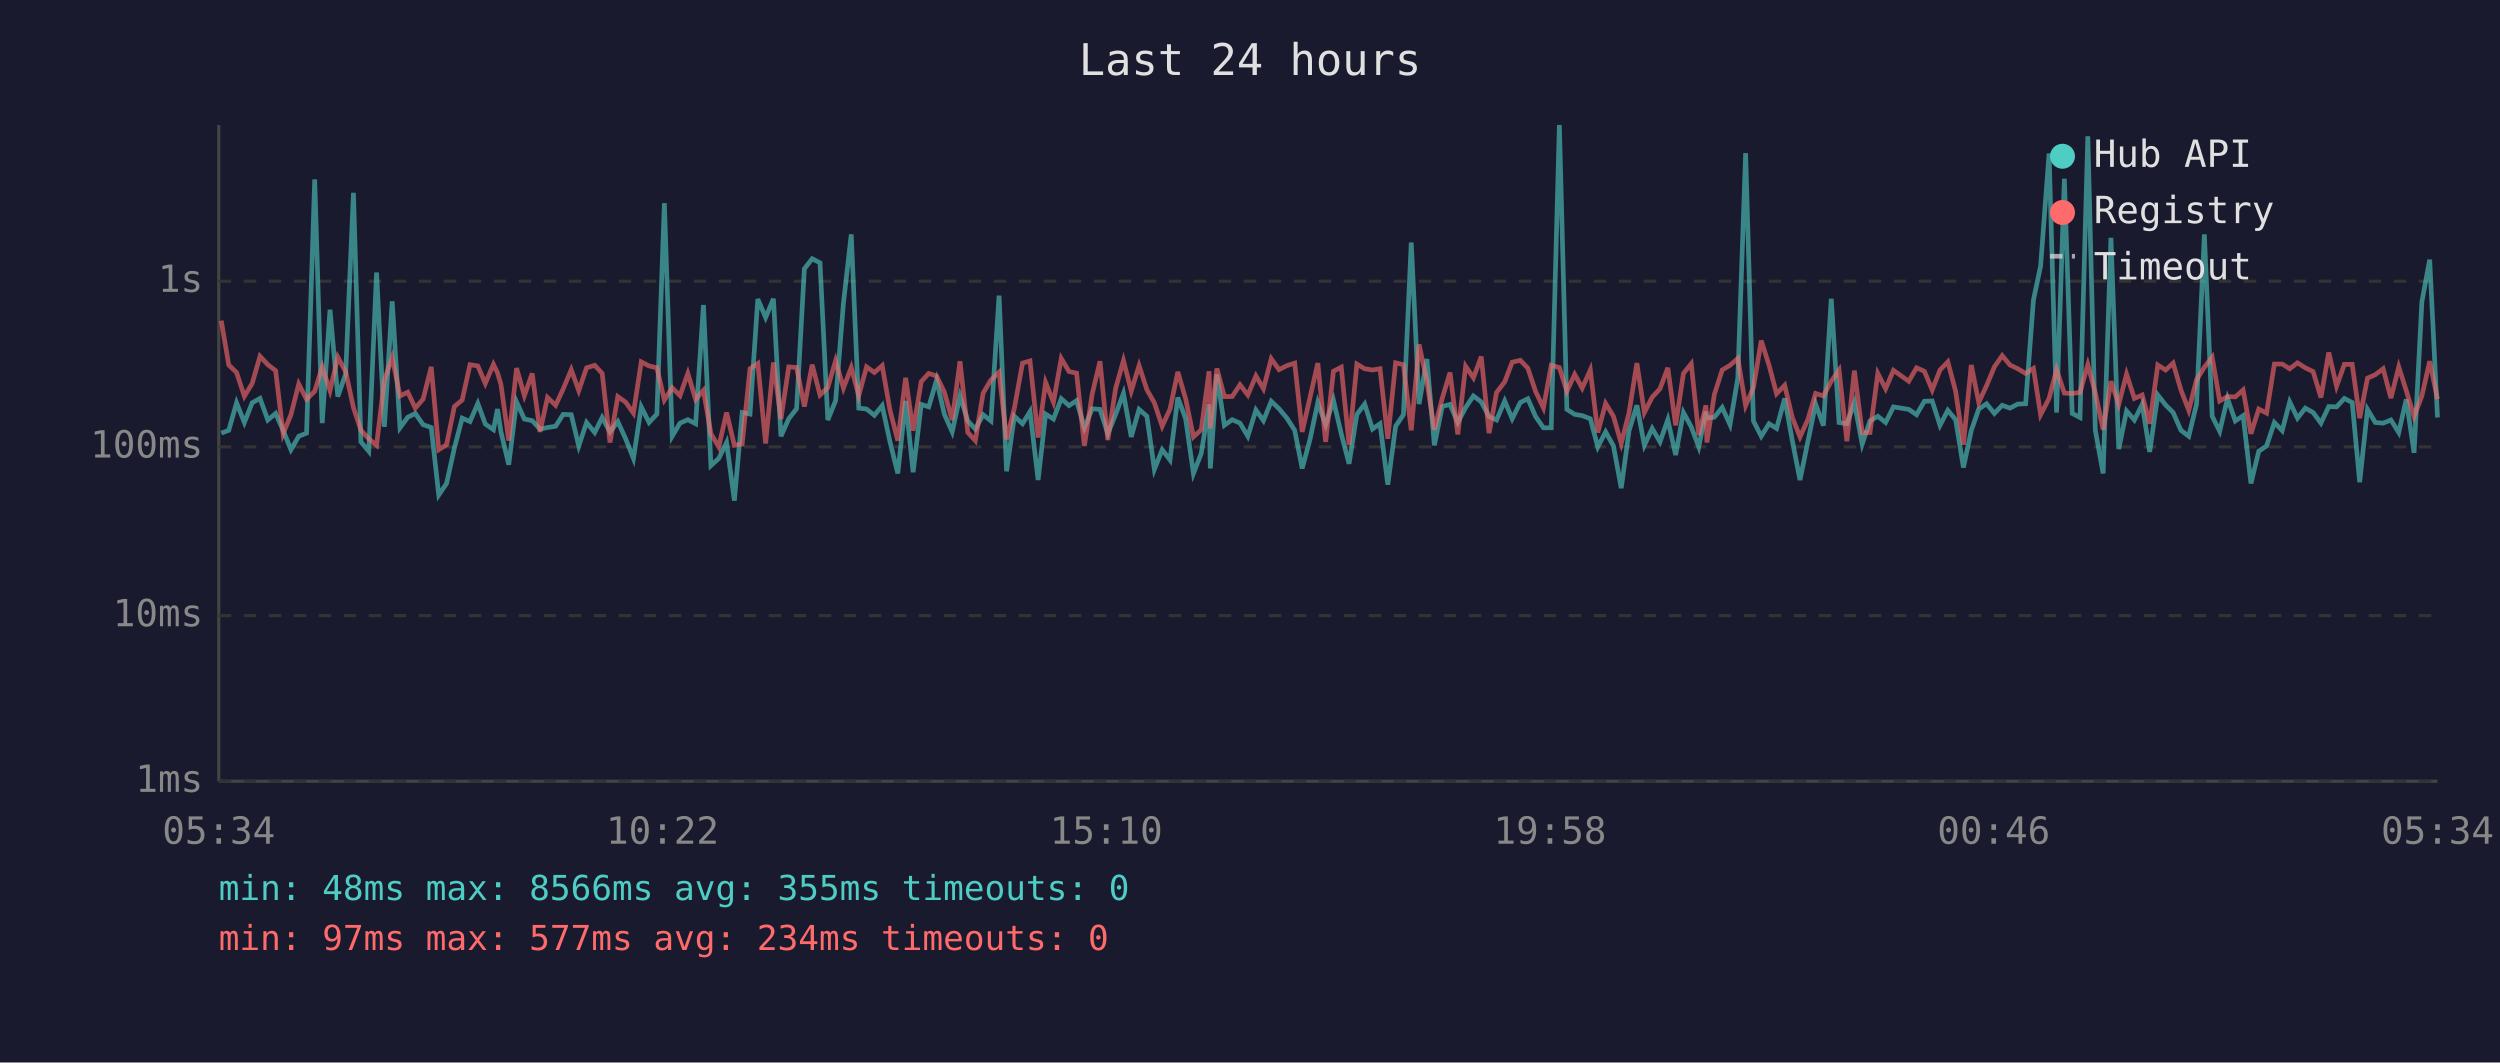
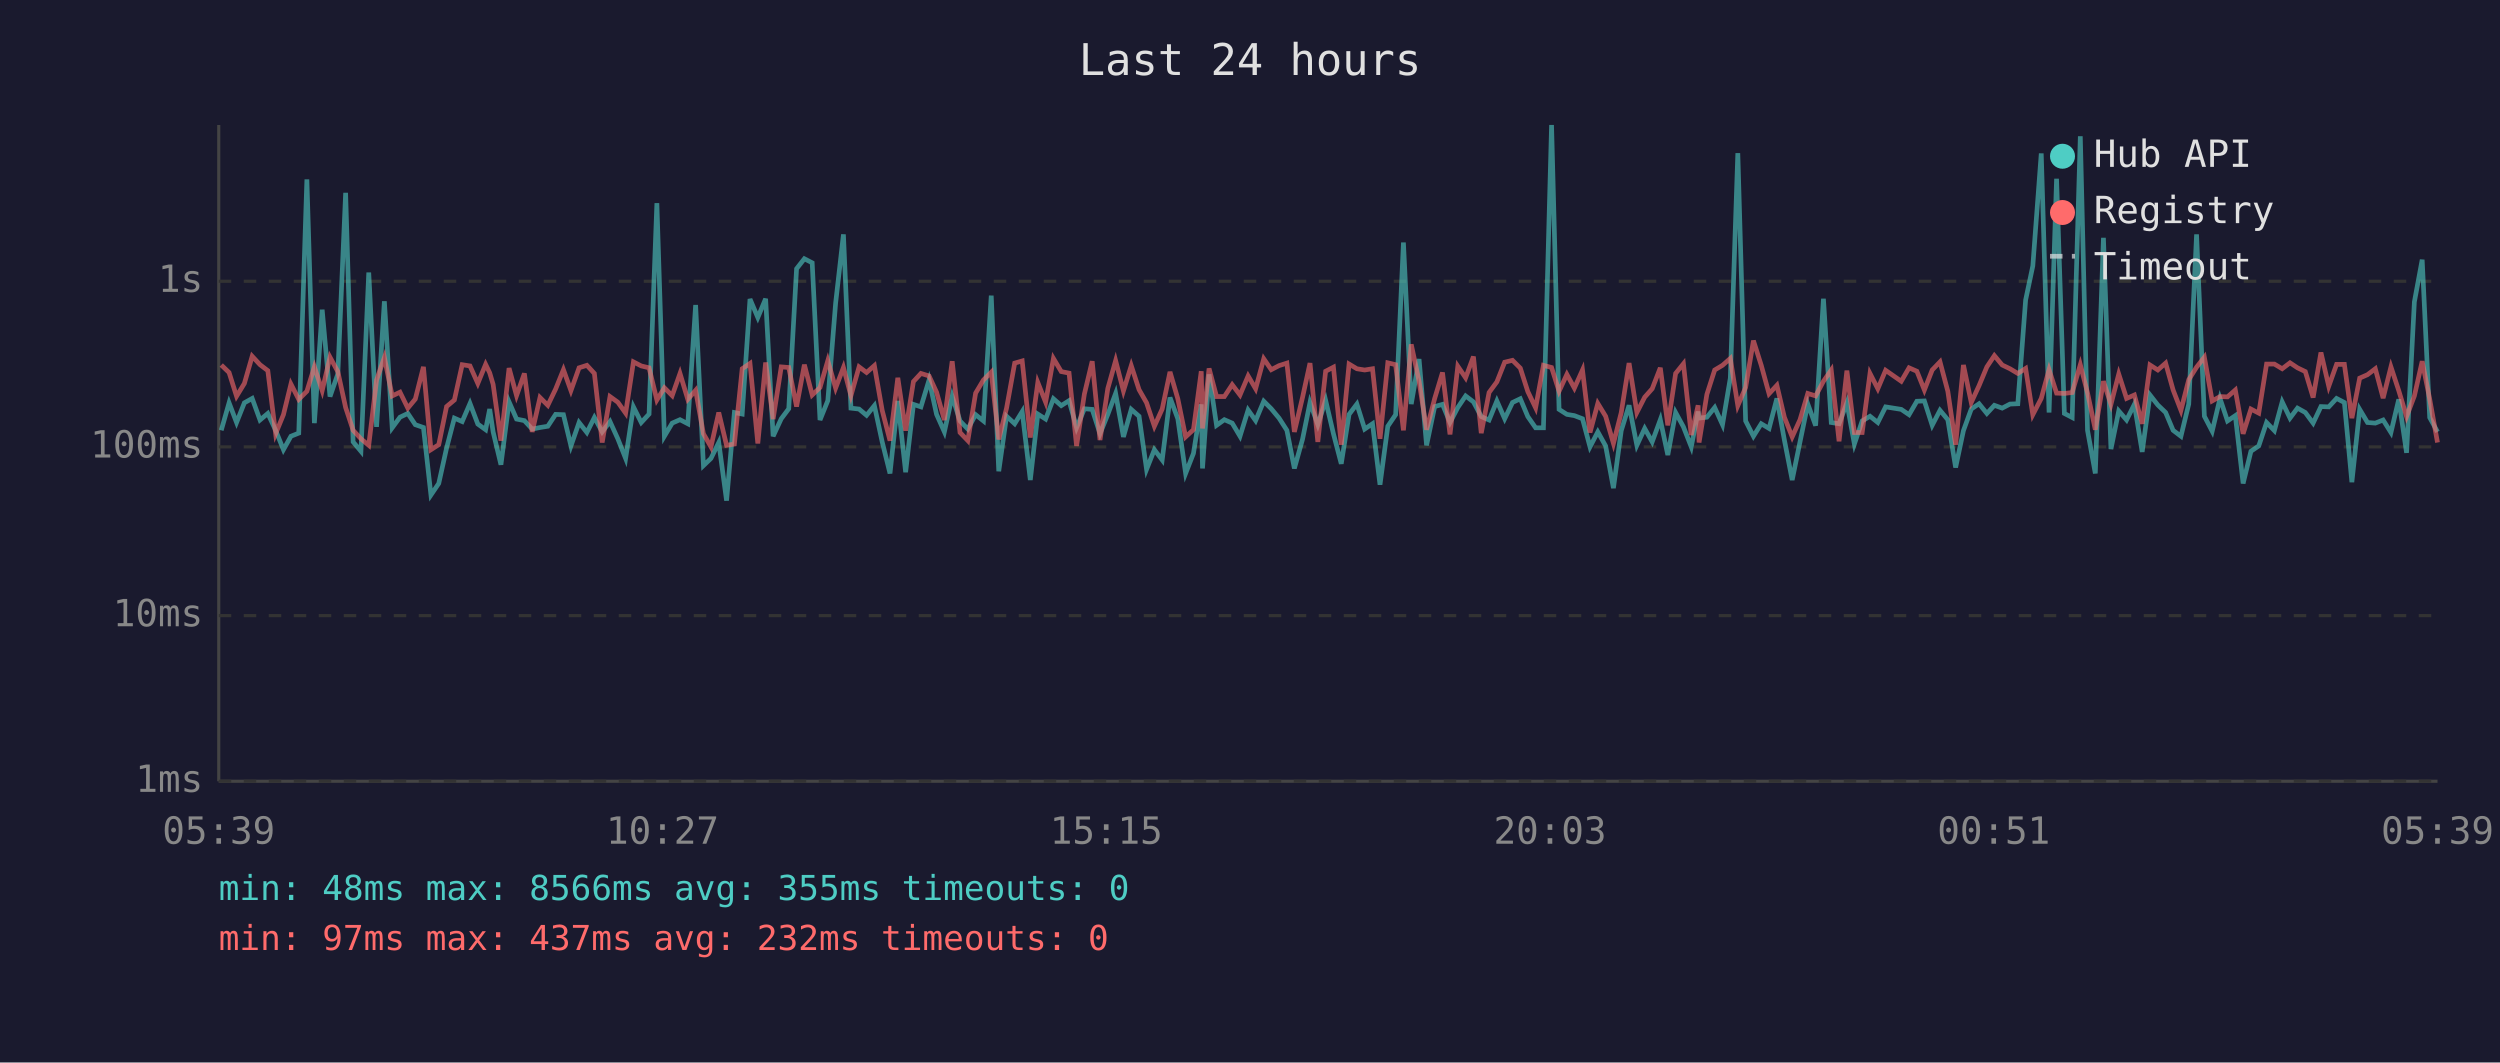
<svg xmlns="http://www.w3.org/2000/svg" viewBox="0 0 800 340" font-family="monospace" font-size="12">
  <rect width="800" height="340" fill="#1a1a2e" />
  <text x="400" y="24" fill="#e0e0e0" font-size="14" text-anchor="middle">Last 24 hours</text>
  <line x1="70" y1="40" x2="70" y2="250" stroke="#444" stroke-width="1" />
  <line x1="70" y1="250" x2="780" y2="250" stroke="#444" stroke-width="1" />
  <line x1="70" y1="250" x2="780" y2="250" stroke="#333" stroke-width="1" stroke-dasharray="4" />
  <text x="65" y="250" fill="#888" text-anchor="end" dominant-baseline="middle">1ms</text>
  <line x1="70" y1="197" x2="780" y2="197" stroke="#333" stroke-width="1" stroke-dasharray="4" />
  <text x="65" y="197" fill="#888" text-anchor="end" dominant-baseline="middle">10ms</text>
  <line x1="70" y1="143" x2="780" y2="143" stroke="#333" stroke-width="1" stroke-dasharray="4" />
  <text x="65" y="143" fill="#888" text-anchor="end" dominant-baseline="middle">100ms</text>
  <line x1="70" y1="90" x2="780" y2="90" stroke="#333" stroke-width="1" stroke-dasharray="4" />
  <text x="65" y="90" fill="#888" text-anchor="end" dominant-baseline="middle">1s</text>
-   <text x="70" y="270" fill="#888" text-anchor="middle">05:34</text>
-   <text x="212" y="270" fill="#888" text-anchor="middle">10:22</text>
-   <text x="354" y="270" fill="#888" text-anchor="middle">15:10</text>
-   <text x="496" y="270" fill="#888" text-anchor="middle">19:58</text>
-   <text x="638" y="270" fill="#888" text-anchor="middle">00:46</text>
-   <text x="780" y="270" fill="#888" text-anchor="middle">05:34</text>
-   <polyline points="70.8,138.6 73.2,137.7 75.7,128.9 78.2,135.2 80.7,128.9 83.2,127.5 85.7,134.4 88.2,132.3 90.6,137.7 93.1,143.9 95.6,139.6 98.1,138.6 100.7,57.4 103.1,135.4 105.6,99.1 108.1,126.9 110.6,119.7 113.1,61.7 115.5,141.4 118.0,144.4 120.5,87.2 123.0,136.6 125.5,96.4 128.0,136.9 130.5,133.5 132.9,132.3 135.4,135.9 138.0,136.8 140.4,158.4 142.9,154.7 145.4,143.4 147.9,133.8 150.4,134.9 152.9,129.1 155.3,135.7 157.9,137.5 159.2,130.9 160.3,138.2 162.8,148.7 165.3,128.6 167.8,134.1 170.3,134.6 172.8,137.3 175.2,136.8 177.8,136.4 180.2,132.6 182.8,132.7 185.2,142.7 187.7,135.2 190.3,138.4 192.7,133.6 195.2,138.2 197.7,134.9 200.2,140.4 202.7,146.7 205.2,130.2 207.7,135.2 210.2,132.5 212.6,65.0 215.1,139.6 217.6,135.4 220.1,134.3 222.6,135.6 225.1,97.6 227.5,149.0 230.0,146.7 232.5,141.6 235.0,160.2 237.5,132.0 240.0,132.5 242.5,95.7 245.0,101.6 247.5,95.6 249.9,139.6 252.4,134.0 254.9,130.8 257.4,86.0 259.9,82.8 262.4,84.1 264.9,134.4 267.4,128.2 269.9,97.0 272.4,75.0 274.8,130.6 277.3,130.9 279.8,132.9 282.3,129.8 284.8,141.4 287.3,151.5 289.8,128.3 292.2,151.1 294.8,129.4 297.2,130.2 299.7,121.6 302.2,132.6 304.7,138.2 307.2,126.8 309.7,134.7 312.1,137.3 314.6,132.7 317.1,134.7 319.7,94.6 322.1,150.8 324.6,133.2 327.2,135.6 329.6,131.7 332.2,153.6 334.6,132.5 337.1,134.1 339.6,127.6 342.1,129.8 344.5,128.2 347.0,136.9 349.5,130.8 352.0,131.0 354.5,138.8 357.0,132.6 359.5,125.9 362.0,139.8 364.5,131.0 367.0,133.2 369.4,150.2 371.9,143.9 374.4,147.2 376.9,127.2 379.4,134.0 381.9,151.5 384.4,145.1 386.9,129.4 387.3,149.9 389.4,119.8 391.8,136.1 394.3,134.3 396.8,135.4 399.3,139.6 401.9,131.2 404.3,134.6 406.8,128.4 409.3,130.8 411.8,133.8 414.3,137.7 416.7,149.9 419.2,140.6 421.7,128.8 424.2,135.9 426.7,128.1 429.2,138.8 431.7,148.4 434.2,132.6 436.7,129.3 439.2,137.3 441.6,135.6 444.1,155.1 446.6,136.4 449.1,132.7 451.6,77.6 454.1,129.3 456.6,114.9 459.0,142.5 461.5,130.1 464.0,129.4 466.5,135.2 469.0,130.4 471.5,126.7 474.0,128.6 476.5,133.3 478.9,134.4 481.5,128.3 483.9,134.0 486.5,128.8 488.9,127.6 491.4,133.3 493.9,136.9 496.4,136.9 499.0,40.0 501.4,131.0 503.9,132.6 506.3,133.0 508.9,134.0 511.3,143.0 513.8,138.2 516.3,142.7 518.8,156.2 521.3,137.8 523.8,129.7 526.2,142.5 528.7,137.1 531.2,141.4 533.7,134.3 536.2,145.6 538.7,132.0 541.2,136.6 543.6,143.0 545.9,131.7 546.2,133.8 548.6,133.5 551.1,130.4 553.6,135.9 556.1,121.0 558.6,49.0 561.1,134.7 563.6,139.6 566.1,135.6 568.5,137.1 571.1,127.5 573.5,140.8 576.0,153.6 578.5,141.4 581.0,129.3 583.5,136.2 586.0,95.6 588.5,135.2 591.0,135.6 593.4,128.9 595.9,142.1 598.4,134.7 600.9,133.2 603.4,135.2 605.9,130.2 610.8,131.0 613.3,132.7 615.8,128.4 618.3,128.3 620.8,136.1 623.3,131.3 625.8,134.3 628.3,149.6 630.8,137.8 633.2,130.9 635.7,129.2 638.2,132.3 640.7,129.7 643.2,130.6 645.7,129.3 648.2,129.2 650.7,96.0 653.0,85.1 655.7,49.1 658.1,132.0 660.6,57.2 663.1,132.3 665.6,133.6 668.1,43.6 670.5,137.7 673.0,151.5 675.5,76.1 678.0,143.7 680.5,131.5 683.0,134.4 685.5,129.4 687.9,144.6 690.5,126.4 693.0,129.6 695.4,132.0 697.9,137.7 700.4,139.6 702.9,129.3 705.4,75.0 707.9,133.2 710.3,138.0 712.8,127.5 715.3,134.7 717.8,133.0 720.3,154.7 722.8,144.4 725.3,142.7 727.8,135.2 730.3,137.8 732.7,128.6 735.2,133.8 737.7,130.6 740.2,132.0 742.7,135.4 745.2,130.1 747.7,130.2 750.2,127.5 752.7,128.8 755.1,154.3 757.6,131.0 760.1,135.2 762.6,135.4 765.1,134.4 767.6,138.4 770.0,127.8 772.5,144.9 775.0,96.6 777.5,83.1 780.0,133.6" fill="none" stroke="#4ecdc4" stroke-width="1.5" opacity="0.6" />
-   <polyline points="70.8,102.6 73.2,116.8 75.7,119.2 78.2,126.8 80.7,122.7 83.2,114.0 85.7,116.7 88.2,118.6 90.6,138.8 93.1,132.7 95.6,122.9 98.1,127.8 100.7,125.2 103.1,117.4 105.6,125.0 108.1,114.3 110.6,118.9 113.1,130.4 115.5,137.7 118.0,140.4 120.5,142.5 123.0,121.6 125.5,114.4 128.0,126.7 130.5,125.5 132.9,130.6 135.4,127.7 138.0,117.4 140.4,143.9 142.9,142.3 145.4,130.1 147.9,128.0 150.4,116.7 152.9,117.1 155.3,122.7 157.9,116.6 159.2,119.3 160.3,123.0 162.8,141.0 165.3,117.8 167.8,126.6 170.3,119.5 172.8,138.2 175.2,127.2 177.8,129.7 180.2,124.5 182.8,118.3 185.2,125.0 187.7,117.7 190.3,116.9 192.7,119.5 195.2,141.6 197.7,126.9 200.2,128.7 202.7,132.2 205.2,115.8 207.7,117.1 210.2,117.7 212.6,128.0 215.1,124.1 217.6,126.6 220.1,119.5 222.6,127.8 225.1,124.9 227.5,138.8 230.0,143.0 232.5,132.0 235.0,142.5 237.5,142.1 240.0,118.0 242.5,116.3 245.0,141.9 247.5,116.0 249.9,134.1 252.4,117.4 254.9,117.6 257.4,130.1 259.9,116.7 262.4,126.4 264.9,124.0 267.4,115.4 269.9,124.2 272.4,117.6 274.8,126.6 277.3,117.4 279.8,119.2 282.3,117.0 284.8,131.3 287.3,141.0 289.8,120.9 292.2,137.8 294.8,122.1 297.2,119.5 299.7,120.3 302.2,125.5 304.7,134.4 307.2,115.6 309.7,138.4 312.1,141.0 314.6,125.8 317.1,121.6 319.7,119.1 322.1,140.6 324.6,130.6 327.2,116.2 329.6,115.5 332.2,140.0 334.6,122.4 337.1,128.7 339.6,114.7 342.1,118.9 344.5,119.4 347.0,142.7 349.5,126.1 352.0,115.6 354.5,140.8 357.0,124.3 359.5,115.4 362.0,125.1 364.5,117.0 367.0,124.7 369.4,128.9 371.9,136.4 374.4,130.9 376.9,119.0 379.4,127.6 381.9,139.8 384.4,137.5 386.9,118.8 387.3,137.1 389.4,117.9 391.8,126.9 394.3,126.9 396.8,123.1 399.3,126.4 401.9,120.3 404.3,124.4 406.8,114.8 409.3,118.3 411.8,117.0 414.3,116.2 416.7,138.2 419.2,127.2 421.7,116.2 424.2,141.4 426.7,118.8 429.2,117.5 431.7,142.3 434.2,116.5 436.7,118.0 439.2,118.4 441.6,118.0 444.1,140.4 446.6,116.1 449.1,116.7 451.6,137.7 454.1,110.2 456.6,122.0 459.0,137.5 461.5,127.5 464.0,119.2 466.5,139.0 469.0,117.2 471.5,120.9 474.0,114.1 476.5,138.6 478.9,125.6 481.5,122.2 483.9,115.9 486.5,115.3 488.9,117.8 491.4,125.3 493.9,130.5 496.4,116.9 499.0,117.6 501.4,125.2 503.9,119.8 506.3,124.2 508.9,118.4 511.3,138.4 513.8,129.1 516.3,133.2 518.8,141.9 521.3,132.0 523.8,116.2 526.2,132.0 528.7,127.1 531.2,124.4 533.7,117.7 536.2,136.1 538.7,119.5 541.2,116.4 543.6,139.2 545.9,129.7 546.2,141.6 548.6,126.2 551.1,118.4 553.6,116.9 556.1,114.7 558.6,129.8 561.1,124.0 563.6,109.0 566.1,116.9 568.5,126.0 571.1,123.3 573.5,133.5 576.0,139.8 578.5,134.3 581.0,125.9 583.5,126.7 586.0,122.0 588.5,118.4 591.0,141.2 593.4,118.6 595.9,138.4 598.4,138.4 600.9,119.5 603.4,124.4 605.9,118.5 610.8,122.0 613.3,117.7 615.8,118.8 618.3,124.8 620.8,118.4 623.3,115.8 625.8,125.2 628.3,142.3 630.8,116.8 633.2,128.8 635.7,123.4 638.2,117.4 640.7,113.8 643.2,116.8 645.7,118.0 648.2,119.5 650.7,117.9 653.0,132.7 655.7,127.5 658.1,118.3 660.6,125.8 663.1,125.9 665.6,125.6 668.1,116.7 670.5,125.7 673.0,137.5 675.5,122.0 678.0,129.4 680.5,119.7 683.0,127.5 685.5,126.4 687.9,135.6 690.5,116.8 693.0,118.4 695.4,116.2 697.9,124.8 700.4,131.3 702.9,121.5 705.4,117.5 707.9,114.3 710.3,128.3 712.8,126.9 715.3,127.0 717.8,124.8 720.3,138.8 722.8,130.9 725.3,132.2 727.8,116.5 730.3,116.5 732.7,118.0 735.2,116.1 737.7,117.7 740.2,118.9 742.7,127.2 745.2,112.8 747.7,123.6 750.2,116.6 752.7,116.6 755.1,133.8 757.6,121.0 760.1,119.9 762.6,118.0 765.1,127.4 767.6,117.4 770.0,125.0 772.5,133.3 775.0,126.7 777.5,115.6 780.0,127.7" fill="none" stroke="#ff6b6b" stroke-width="1.5" opacity="0.6" />
+   <text x="70" y="270" fill="#888" text-anchor="middle">05:39</text>
+   <text x="212" y="270" fill="#888" text-anchor="middle">10:27</text>
+   <text x="354" y="270" fill="#888" text-anchor="middle">15:15</text>
+   <text x="496" y="270" fill="#888" text-anchor="middle">20:03</text>
+   <text x="638" y="270" fill="#888" text-anchor="middle">00:51</text>
+   <text x="780" y="270" fill="#888" text-anchor="middle">05:39</text>
+   <polyline points="70.8,137.7 73.3,128.9 75.7,135.2 78.2,128.9 80.7,127.5 83.2,134.4 85.7,132.3 88.2,137.7 90.7,143.9 93.1,139.6 95.6,138.6 98.2,57.4 100.6,135.4 103.1,99.1 105.6,126.9 108.1,119.7 110.6,61.7 113.0,141.4 115.5,144.4 118.0,87.2 120.5,136.6 123.0,96.4 125.5,136.9 128.0,133.5 130.5,132.3 132.9,135.9 135.5,136.8 137.9,158.4 140.4,154.7 142.9,143.4 145.4,133.8 147.9,134.9 150.4,129.1 152.9,135.7 155.4,137.5 156.7,130.9 157.8,138.2 160.3,148.7 162.9,128.6 165.3,134.1 167.8,134.6 170.3,137.3 172.8,136.8 175.3,136.4 177.8,132.6 180.3,132.7 182.7,142.7 185.3,135.2 187.8,138.4 190.2,133.6 192.7,138.2 195.2,134.9 197.7,140.4 200.2,146.7 202.7,130.2 205.2,135.2 207.7,132.5 210.2,65.0 212.6,139.6 215.1,135.4 217.6,134.3 220.1,135.6 222.6,97.6 225.1,149.0 227.5,146.7 230.0,141.6 232.5,160.2 235.0,132.0 237.5,132.5 240.0,95.7 242.5,101.6 245.0,95.6 247.4,139.6 250.0,134.0 252.4,130.8 254.9,86.0 257.4,82.8 259.9,84.1 262.4,134.4 264.9,128.2 267.4,97.0 269.9,75.0 272.3,130.6 274.9,130.9 277.3,132.9 279.8,129.8 282.3,141.4 284.8,151.5 287.3,128.3 289.8,151.1 292.3,129.4 294.7,130.2 297.3,121.6 299.7,132.6 302.2,138.2 304.7,126.8 307.2,134.7 309.7,137.3 312.2,132.7 314.7,134.7 317.2,94.6 319.6,150.8 322.1,133.2 324.7,135.6 327.1,131.7 329.7,153.6 332.1,132.5 334.6,134.1 337.1,127.6 339.6,129.8 342.1,128.2 344.5,136.9 347.0,130.8 349.5,131.0 352.0,138.8 354.5,132.6 357.0,125.9 359.5,139.8 362.0,131.0 364.5,133.2 366.9,150.2 369.4,143.9 371.9,147.2 374.4,127.2 376.9,134.0 379.4,151.5 381.9,145.1 384.4,129.4 384.8,149.9 386.9,119.8 389.3,136.1 391.8,134.3 394.3,135.4 396.8,139.6 399.4,131.2 401.8,134.6 404.4,128.4 406.8,130.8 409.3,133.8 411.8,137.7 414.2,149.9 416.8,140.6 419.2,128.8 421.7,135.9 424.2,128.1 426.7,138.8 429.2,148.4 431.7,132.6 434.2,129.3 436.7,137.3 439.2,135.6 441.6,155.1 444.1,136.4 446.6,132.7 449.1,77.6 451.6,129.3 454.1,114.9 456.5,142.5 459.1,130.1 461.6,129.4 464.0,135.2 466.5,130.4 469.0,126.7 471.5,128.6 474.0,133.3 476.5,134.4 479.0,128.3 481.5,134.0 484.0,128.8 486.5,127.6 488.9,133.3 491.4,136.9 493.9,136.9 496.5,40.0 498.9,131.0 501.4,132.6 503.8,133.0 506.4,134.0 508.8,143.0 511.3,138.2 513.8,142.7 516.3,156.2 518.8,137.8 521.3,129.7 523.8,142.5 526.3,137.1 528.7,141.4 531.3,134.3 533.7,145.6 536.2,132.0 538.7,136.6 541.2,143.0 543.4,131.7 543.7,133.8 546.2,133.5 548.7,130.4 551.2,135.9 553.7,121.0 556.1,49.0 558.6,134.7 561.1,139.6 563.6,135.6 566.1,137.1 568.6,127.5 571.0,140.8 573.5,153.6 576.0,141.4 578.5,129.3 581.0,136.2 583.5,95.6 586.0,135.2 588.5,135.6 591.0,128.9 593.4,142.1 595.9,134.7 598.4,133.2 600.9,135.2 603.4,130.2 608.4,131.0 610.9,132.7 613.4,128.4 615.8,128.3 618.3,136.1 620.8,131.3 623.3,134.3 625.8,149.6 628.3,137.8 630.8,130.9 633.3,129.2 635.8,132.3 638.2,129.7 640.7,130.6 643.2,129.3 645.7,129.2 648.2,96.0 650.5,85.1 653.2,49.1 655.7,132.0 658.1,57.2 660.6,132.3 663.1,133.6 665.7,43.6 668.0,137.7 670.5,151.5 673.1,76.1 675.5,143.7 678.0,131.5 680.5,134.4 683.0,129.4 685.5,144.6 688.0,126.4 690.5,129.6 693.0,132.0 695.4,137.7 697.9,139.6 700.4,129.3 702.9,75.0 705.4,133.2 707.9,138.0 710.4,127.5 712.8,134.7 715.3,133.0 717.8,154.7 720.3,144.4 722.8,142.7 725.3,135.2 727.8,137.8 730.3,128.6 732.8,133.8 735.2,130.6 737.7,132.0 740.2,135.4 742.7,130.1 745.2,130.2 747.7,127.5 750.2,128.8 752.6,154.3 755.1,131.0 757.6,135.2 760.1,135.4 762.6,134.4 765.1,138.4 767.6,127.8 770.1,144.9 772.6,96.6 775.1,83.1 777.5,133.6 780.0,138.2" fill="none" stroke="#4ecdc4" stroke-width="1.5" opacity="0.6" />
+   <polyline points="70.8,116.8 73.3,119.2 75.7,126.8 78.2,122.7 80.7,114.0 83.2,116.7 85.7,118.6 88.2,138.8 90.7,132.7 93.1,122.9 95.6,127.8 98.2,125.2 100.6,117.4 103.1,125.0 105.6,114.3 108.1,118.9 110.6,130.4 113.0,137.7 115.5,140.4 118.0,142.5 120.5,121.6 123.0,114.4 125.5,126.7 128.0,125.5 130.5,130.6 132.9,127.7 135.5,117.4 137.9,143.9 140.4,142.3 142.9,130.1 145.4,128.0 147.9,116.7 150.4,117.1 152.9,122.7 155.4,116.6 156.7,119.3 157.8,123.0 160.3,141.0 162.9,117.8 165.3,126.6 167.8,119.5 170.3,138.2 172.8,127.2 175.3,129.7 177.8,124.5 180.3,118.3 182.7,125.0 185.3,117.7 187.8,116.9 190.2,119.5 192.7,141.6 195.2,126.9 197.7,128.7 200.2,132.2 202.7,115.8 205.2,117.1 207.7,117.7 210.2,128.0 212.6,124.1 215.1,126.6 217.6,119.5 220.1,127.8 222.6,124.9 225.1,138.8 227.5,143.0 230.0,132.0 232.5,142.5 235.0,142.1 237.5,118.0 240.0,116.3 242.5,141.9 245.0,116.0 247.4,134.1 250.0,117.4 252.4,117.6 254.9,130.1 257.4,116.7 259.9,126.4 262.4,124.0 264.9,115.4 267.4,124.2 269.9,117.6 272.3,126.6 274.9,117.4 277.3,119.2 279.8,117.0 282.3,131.3 284.8,141.0 287.3,120.9 289.8,137.8 292.3,122.1 294.7,119.5 297.3,120.3 299.7,125.5 302.2,134.4 304.7,115.6 307.2,138.4 309.7,141.0 312.2,125.8 314.7,121.6 317.2,119.1 319.6,140.6 322.1,130.6 324.7,116.2 327.1,115.5 329.7,140.0 332.1,122.4 334.6,128.7 337.1,114.7 339.6,118.9 342.1,119.4 344.5,142.7 347.0,126.1 349.5,115.6 352.0,140.8 354.5,124.3 357.0,115.4 359.5,125.1 362.0,117.0 364.5,124.7 366.9,128.9 369.4,136.4 371.9,130.9 374.4,119.0 376.9,127.6 379.4,139.8 381.9,137.5 384.4,118.8 384.8,137.1 386.9,117.9 389.3,126.9 391.8,126.9 394.3,123.1 396.8,126.4 399.4,120.3 401.8,124.4 404.4,114.8 406.8,118.3 409.3,117.0 411.8,116.2 414.2,138.2 416.8,127.2 419.2,116.2 421.7,141.4 424.2,118.8 426.7,117.5 429.2,142.3 431.7,116.5 434.2,118.0 436.7,118.4 439.2,118.0 441.6,140.4 444.1,116.1 446.6,116.7 449.1,137.7 451.6,110.2 454.1,122.0 456.5,137.5 459.1,127.5 461.6,119.2 464.0,139.0 466.5,117.2 469.0,120.9 471.5,114.1 474.0,138.6 476.5,125.6 479.0,122.2 481.5,115.9 484.0,115.3 486.5,117.8 488.9,125.3 491.4,130.5 493.9,116.9 496.5,117.6 498.9,125.2 501.4,119.8 503.8,124.2 506.4,118.4 508.8,138.4 511.3,129.1 513.8,133.2 516.3,141.9 518.8,132.0 521.3,116.2 523.8,132.0 526.3,127.1 528.7,124.4 531.3,117.7 533.7,136.1 536.2,119.5 538.7,116.4 541.2,139.2 543.4,129.7 543.7,141.6 546.2,126.2 548.7,118.4 551.2,116.9 553.7,114.7 556.1,129.8 558.6,124.0 561.1,109.0 563.6,116.9 566.1,126.0 568.6,123.3 571.0,133.5 573.5,139.8 576.0,134.3 578.5,125.9 581.0,126.7 583.5,122.0 586.0,118.4 588.5,141.2 591.0,118.6 593.4,138.4 595.9,138.4 598.4,119.5 600.9,124.4 603.4,118.5 608.4,122.0 610.9,117.7 613.4,118.8 615.8,124.8 618.3,118.4 620.8,115.8 623.3,125.2 625.8,142.3 628.3,116.8 630.8,128.8 633.3,123.4 635.8,117.4 638.2,113.8 640.7,116.8 643.2,118.0 645.7,119.5 648.2,117.9 650.5,132.7 653.2,127.5 655.7,118.3 658.1,125.8 660.6,125.9 663.1,125.6 665.7,116.7 668.0,125.7 670.5,137.5 673.1,122.0 675.5,129.4 678.0,119.7 680.5,127.5 683.0,126.4 685.5,135.6 688.0,116.8 690.5,118.4 693.0,116.2 695.4,124.8 697.9,131.3 700.4,121.5 702.9,117.5 705.4,114.3 707.9,128.3 710.4,126.9 712.8,127.0 715.3,124.8 717.8,138.8 720.3,130.9 722.8,132.2 725.3,116.5 727.8,116.5 730.3,118.0 732.8,116.1 735.2,117.7 737.7,118.9 740.2,127.2 742.7,112.8 745.2,123.6 747.7,116.6 750.2,116.6 752.6,133.8 755.1,121.0 757.6,119.9 760.1,118.0 762.6,127.4 765.1,117.4 767.6,125.0 770.1,133.3 772.6,126.7 775.1,115.6 777.5,127.7 780.0,141.6" fill="none" stroke="#ff6b6b" stroke-width="1.5" opacity="0.6" />
  <circle cx="660" cy="50" r="4" fill="#4ecdc4" />
  <text x="670" y="50" fill="#e0e0e0" dominant-baseline="middle">Hub API</text>
  <circle cx="660" cy="68" r="4" fill="#ff6b6b" />
  <text x="670" y="68" fill="#e0e0e0" dominant-baseline="middle">Registry</text>
  <line x1="656" y1="82" x2="664" y2="82" stroke="#e0e0e0" stroke-width="1.5" stroke-dasharray="4,3" opacity="0.7" />
  <text x="670" y="86" fill="#e0e0e0" dominant-baseline="middle">Timeout</text>
  <text x="70" y="288" fill="#4ecdc4" font-size="11">min: 48ms  max: 8566ms  avg: 355ms  timeouts: 0</text>
-   <text x="70" y="304" fill="#ff6b6b" font-size="11">min: 97ms  max: 577ms  avg: 234ms  timeouts: 0</text>
+   <text x="70" y="304" fill="#ff6b6b" font-size="11">min: 97ms  max: 437ms  avg: 232ms  timeouts: 0</text>
</svg>
